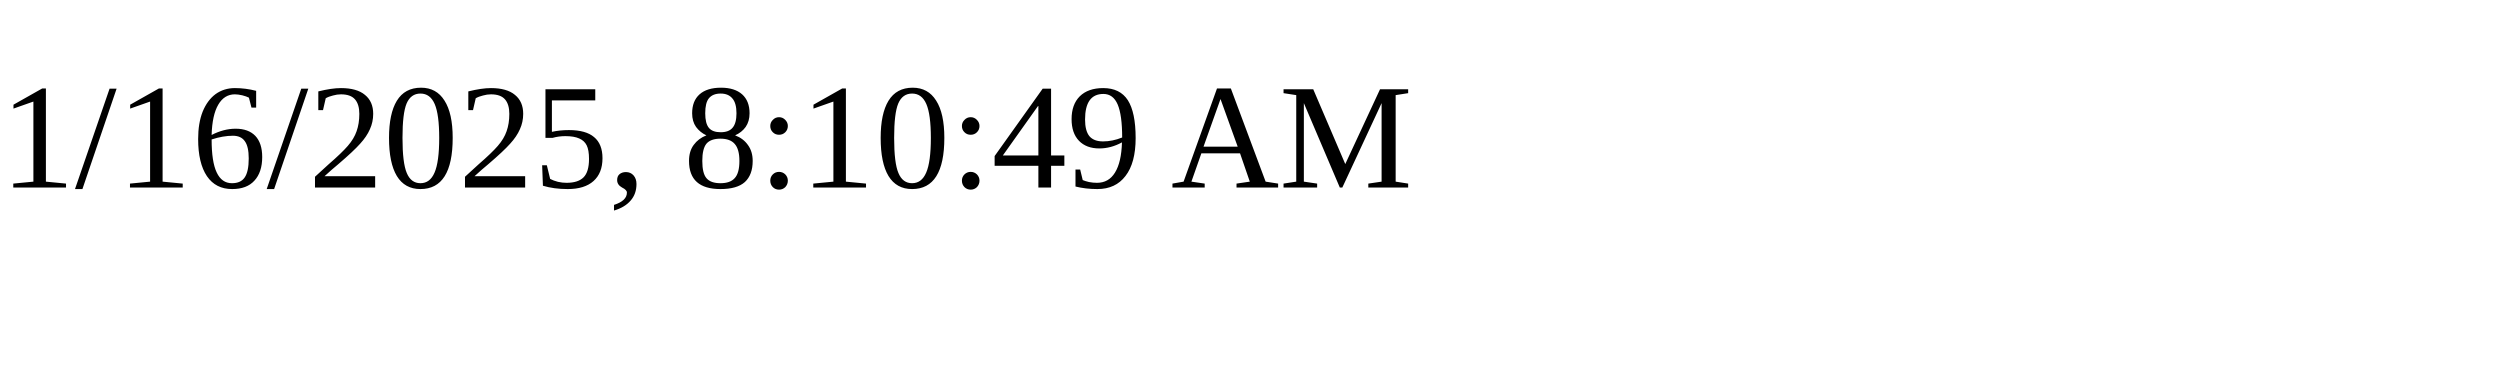
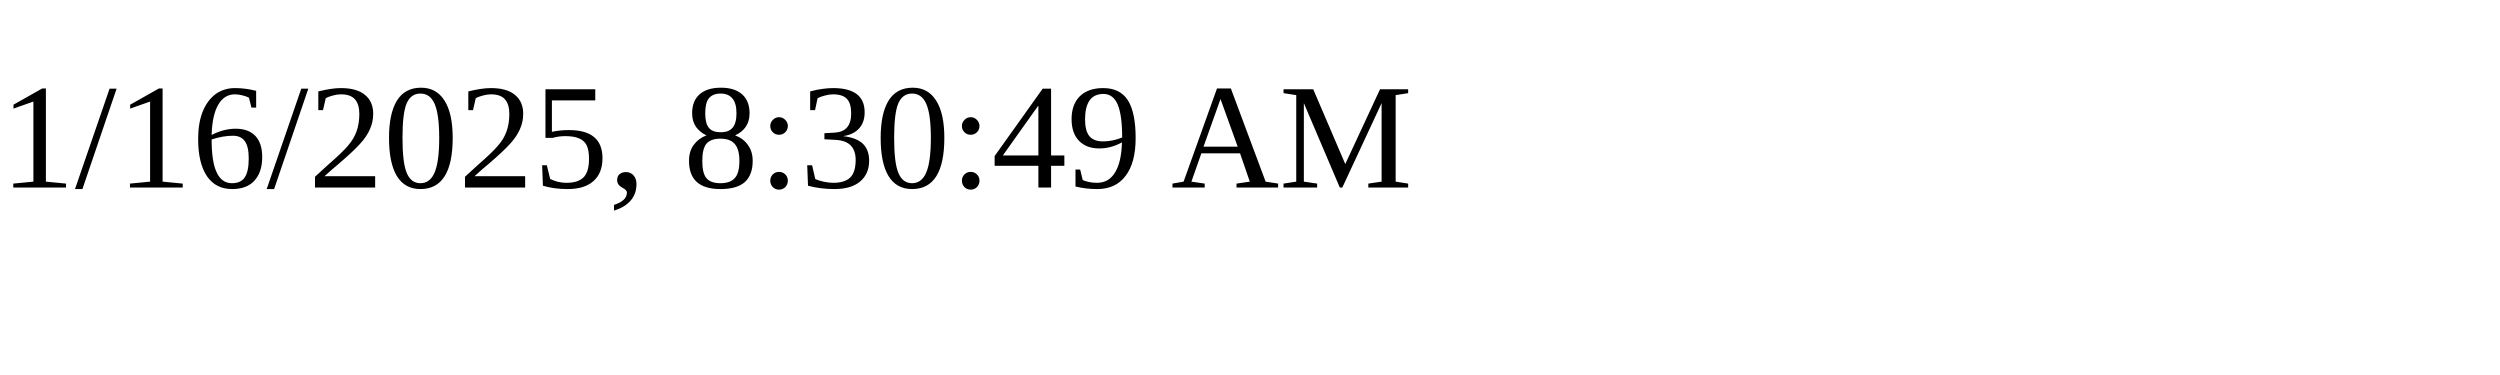
<svg xmlns="http://www.w3.org/2000/svg" height="30" width="200">
-   <text x="0" y="15">1/16/2025, 8:10:49 AM</text>
+   <text x="0" y="15">1/16/2025, 8:30:49 AM</text>
</svg>
